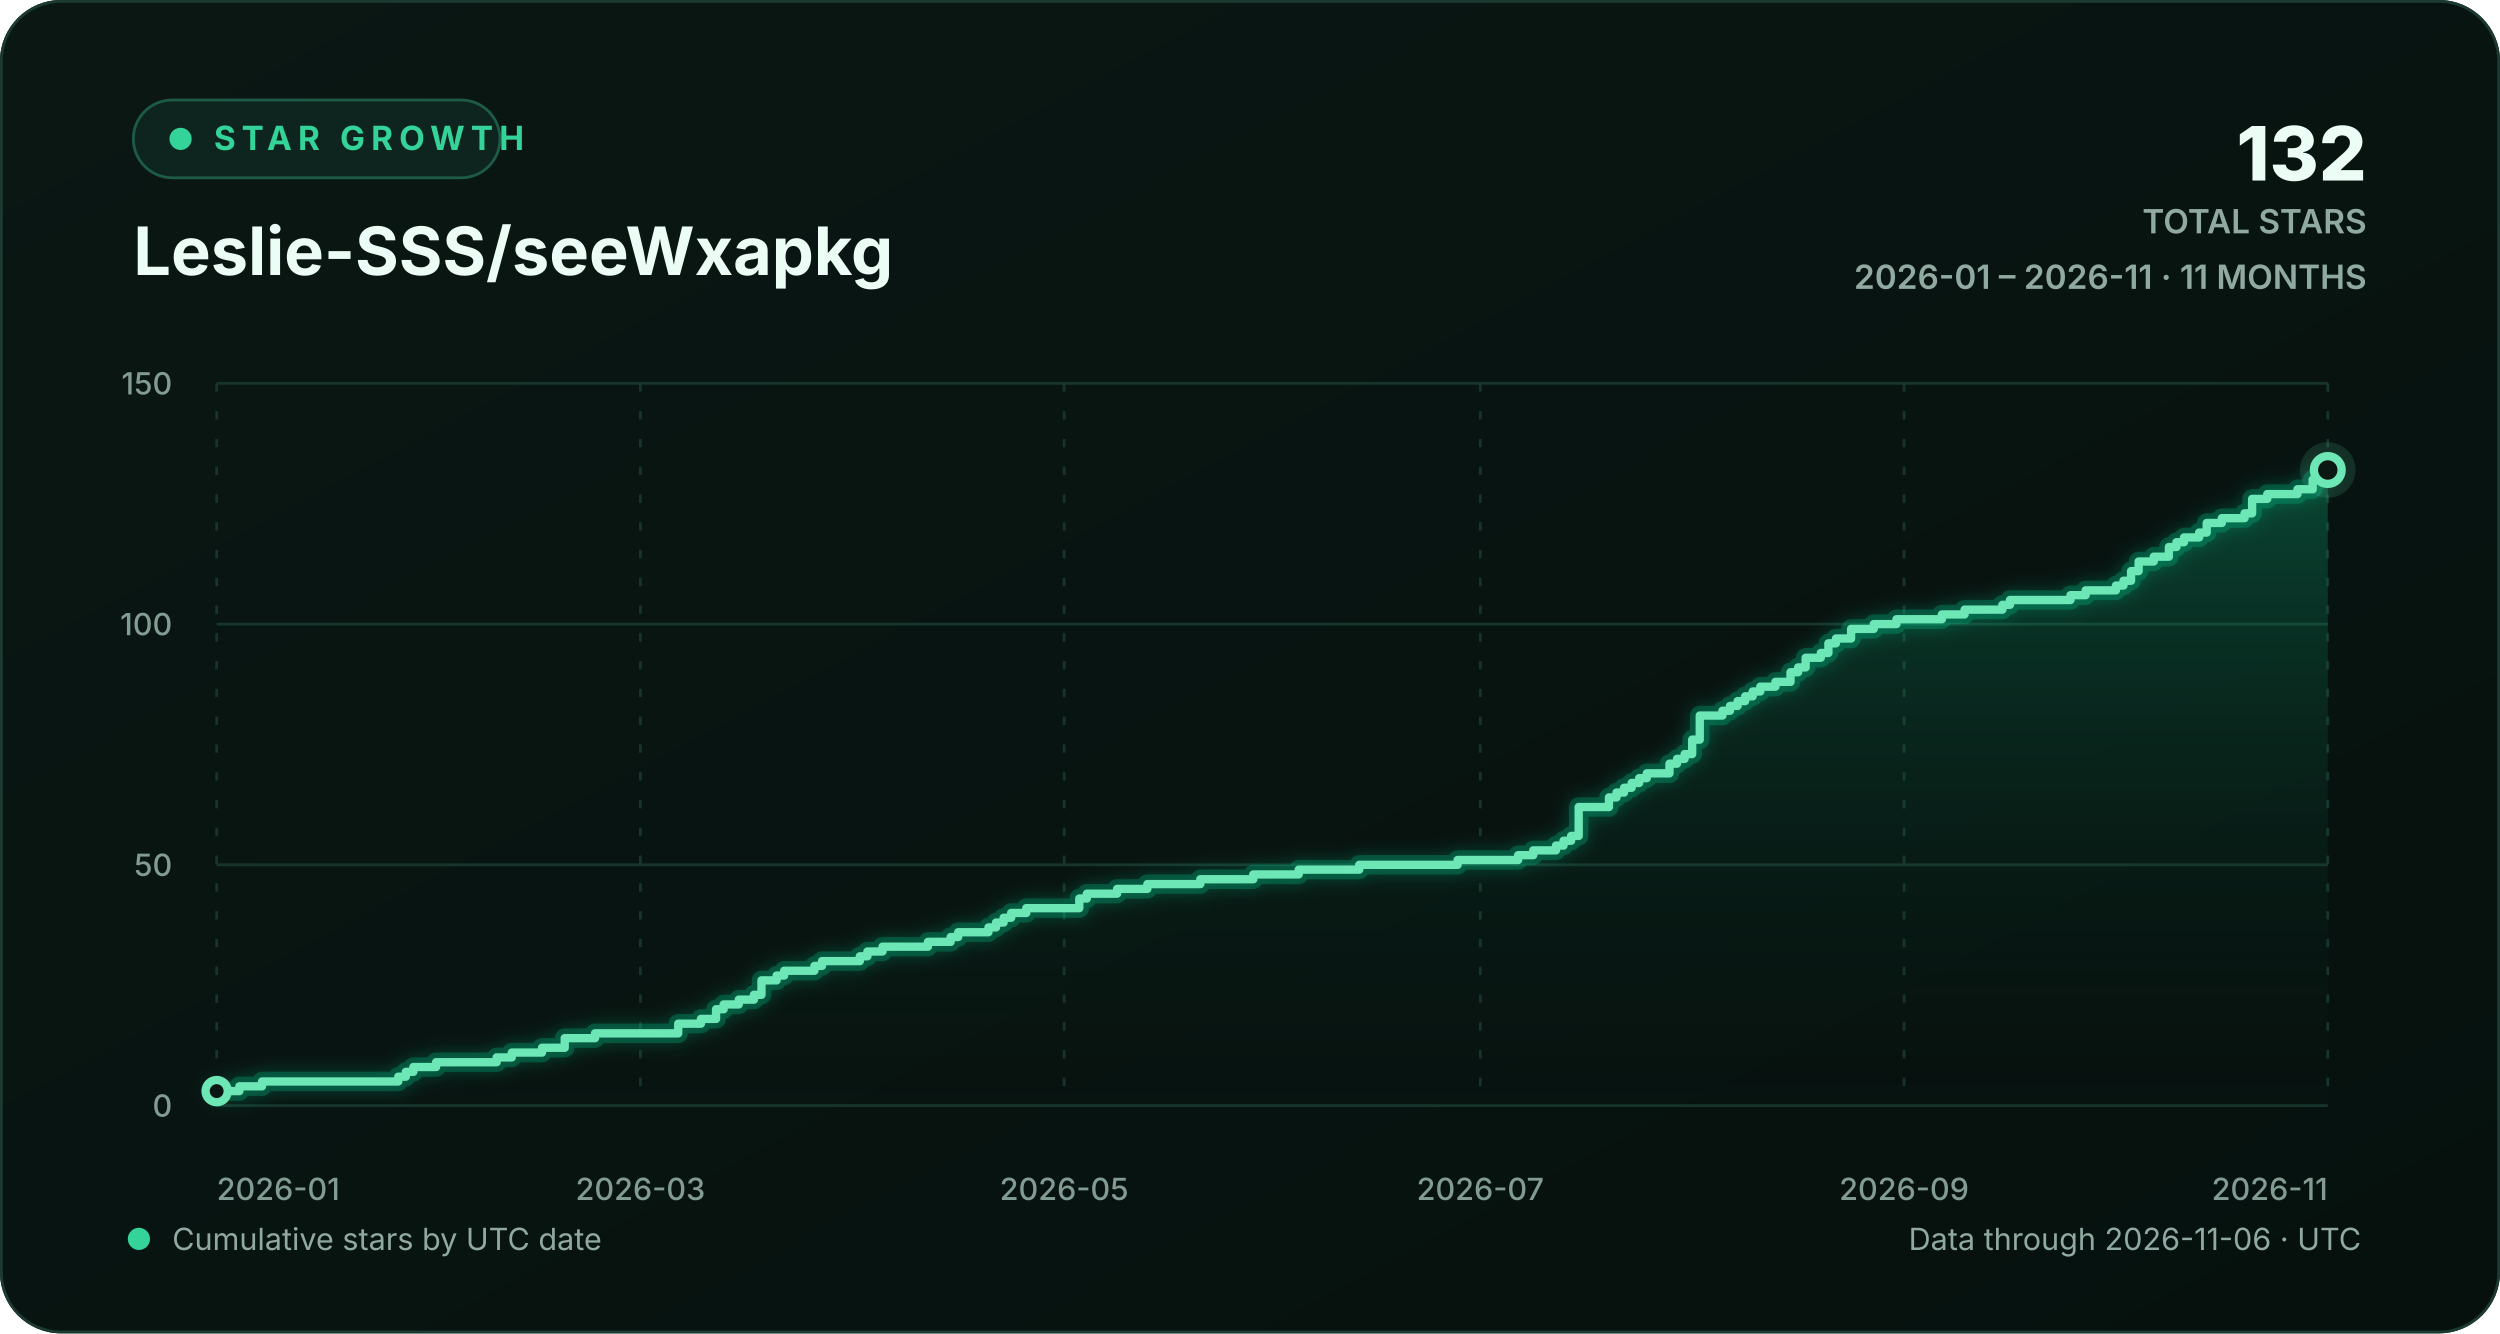
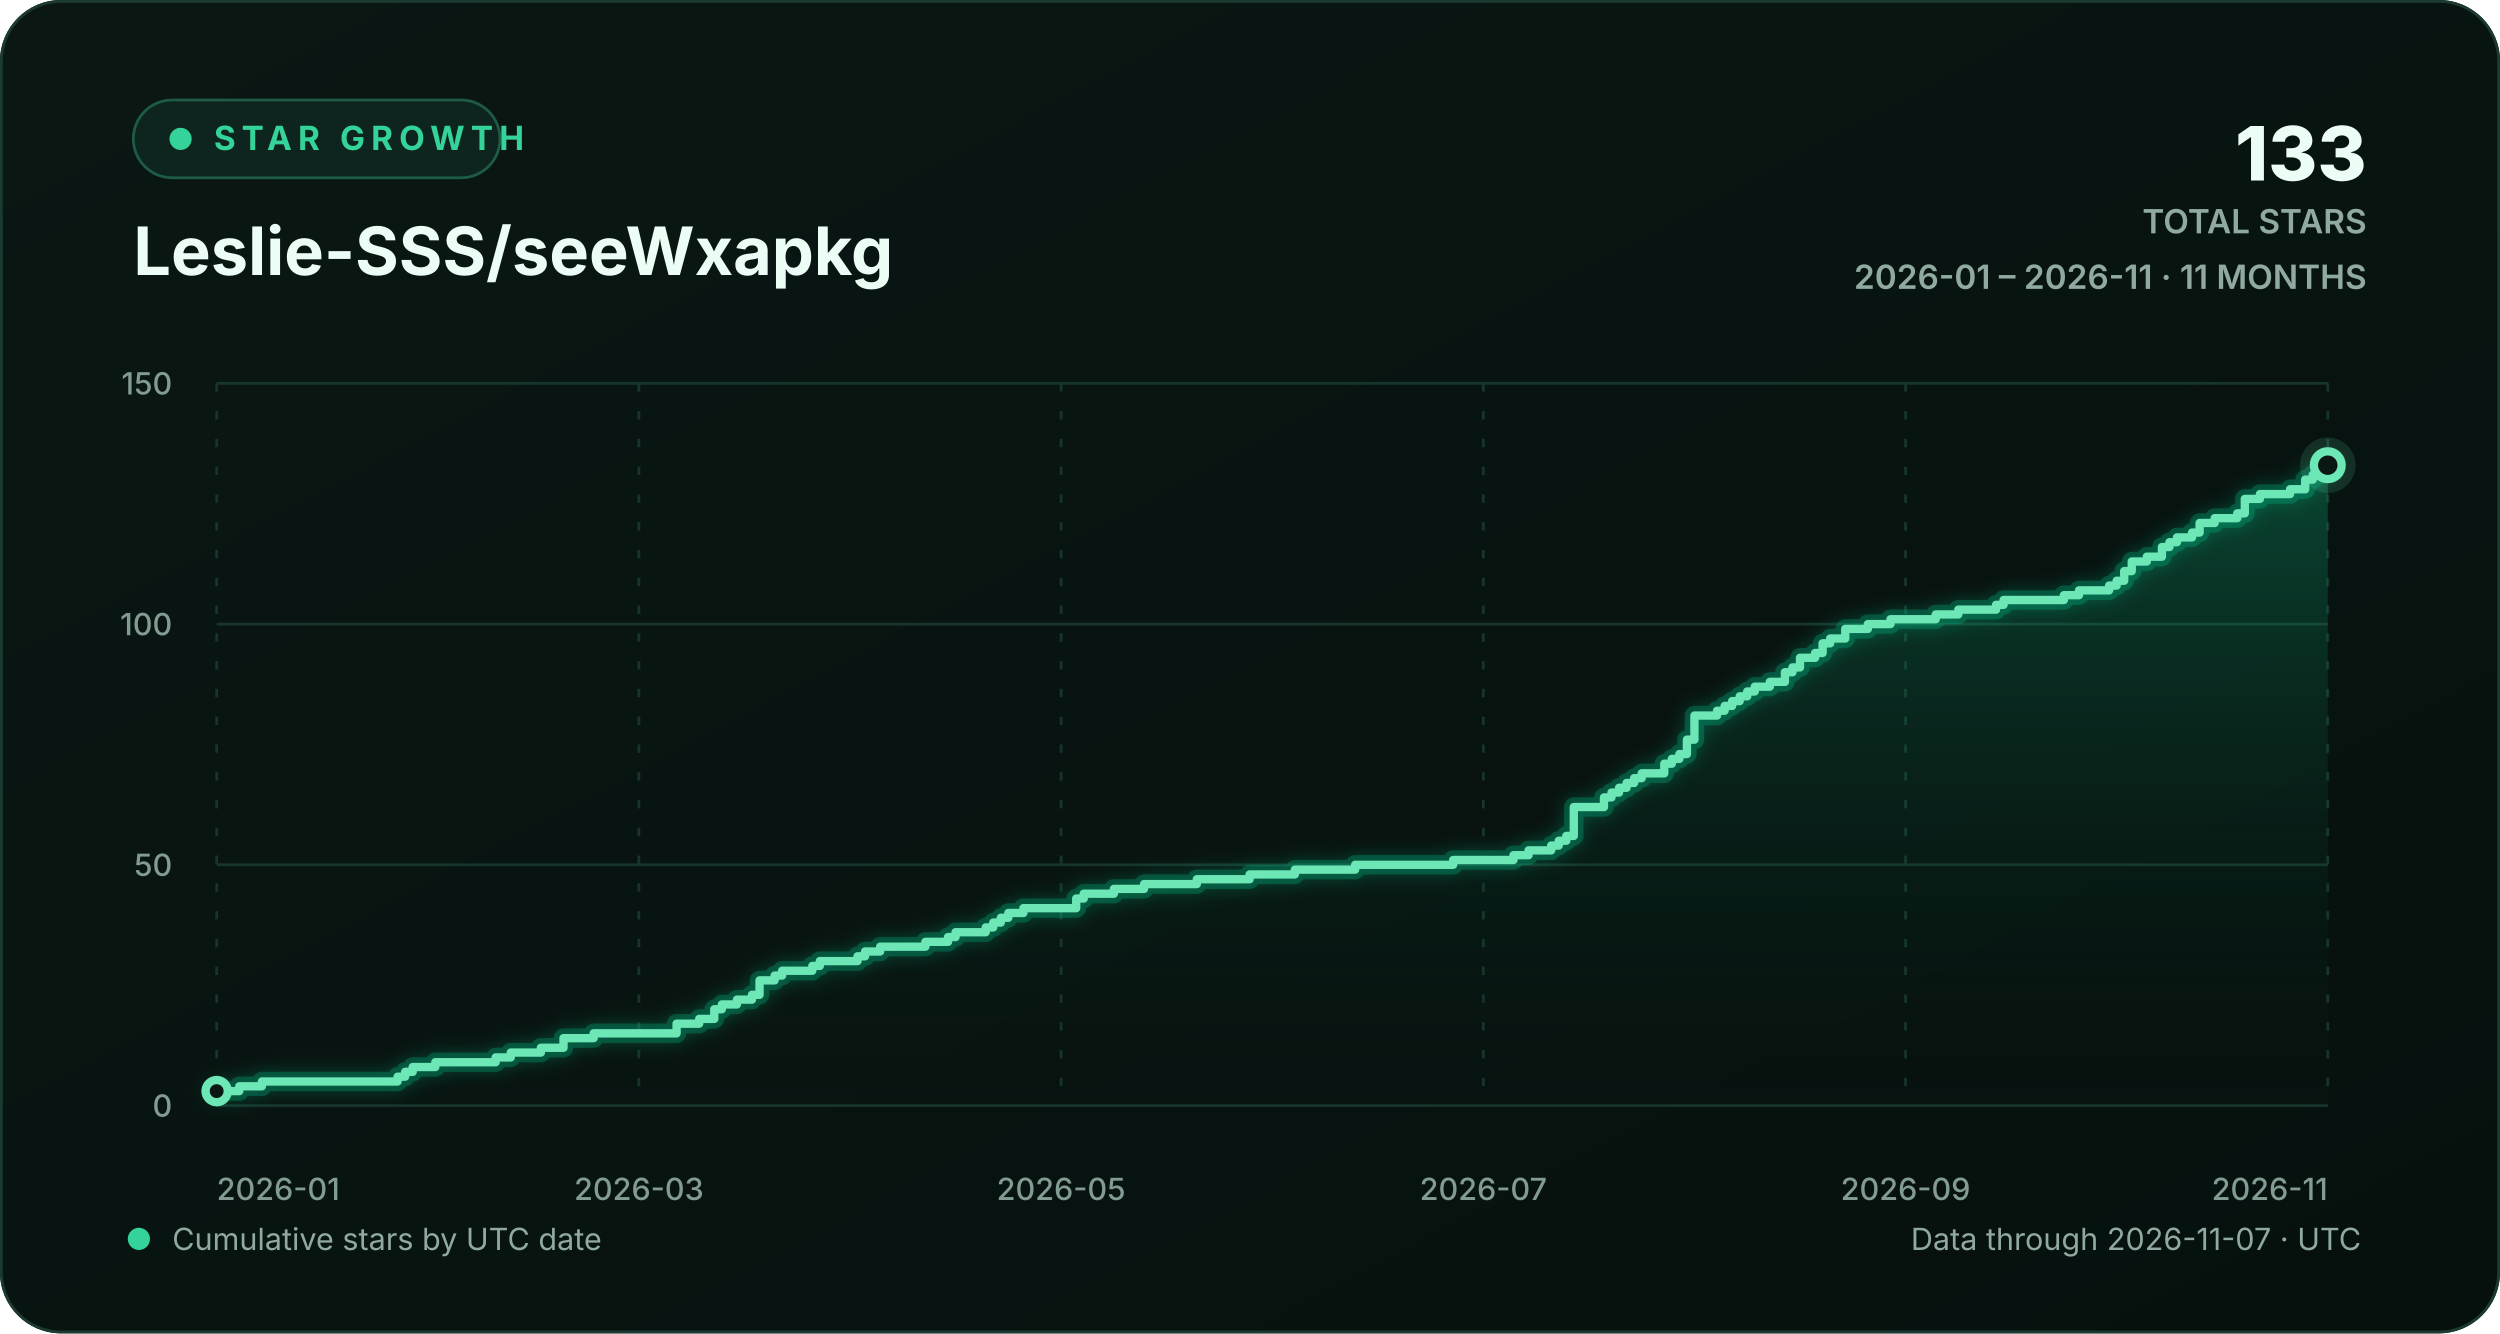
<svg xmlns="http://www.w3.org/2000/svg" width="900" height="480" viewBox="0 0 900 480" role="img" aria-labelledby="chart-title chart-description">
  <defs>
    <linearGradient id="background-gradient" x1="0" y1="0" x2="1" y2="1">
      <stop offset="0" stop-color="#0a1713" />
      <stop offset="1" stop-color="#06110e" />
    </linearGradient>
    <linearGradient id="area-gradient" x1="0" y1="0" x2="0" y2="1">
      <stop offset="0" stop-color="#10b981" stop-opacity="0.30" />
      <stop offset="1" stop-color="#0a1713" stop-opacity="0.02" />
    </linearGradient>
    <filter id="line-glow" x="-20%" y="-20%" width="140%" height="140%">
      <feGaussianBlur stdDeviation="3" result="blur" />
      <feMerge>
        <feMergeNode in="blur" />
        <feMergeNode in="SourceGraphic" />
      </feMerge>
    </filter>
    <style>
      text { font-family: Inter, ui-sans-serif, -apple-system, BlinkMacSystemFont, "Segoe UI", sans-serif; }
      .eyebrow { fill: #34d399; font-size: 12px; font-weight: 700; letter-spacing: 2.2px; }
      .heading { fill: #ecfdf5; font-size: 24px; font-weight: 720; }
      .stat { fill: #ecfdf5; font-size: 27px; font-weight: 760; }
      .stat-label { fill: #91aaa1; font-size: 12px; font-weight: 600; }
      .axis-label { fill: #829c93; font-size: 11px; font-weight: 520; }
      .footer-label { fill: #91aaa1; font-size: 11px; }
      .empty-label { fill: #91aaa1; font-size: 13px; font-weight: 600; }
      .grid-line { stroke: #17352d; stroke-width: 1; vector-effect: non-scaling-stroke; }
      .vertical-grid { stroke-dasharray: 3 7; }
      .trend-line { fill: none; stroke: #6ee7b7; stroke-width: 3; stroke-linecap: round; stroke-linejoin: round; vector-effect: non-scaling-stroke; }
      .trend-glow { fill: none; stroke: #10b981; stroke-opacity: 0.28; stroke-width: 7; stroke-linecap: round; stroke-linejoin: round; vector-effect: non-scaling-stroke; }
      .point-marker { fill: #0a1713; stroke: #6ee7b7; stroke-width: 3; vector-effect: non-scaling-stroke; }
      .point-halo { fill: #6ee7b7; fill-opacity: 0.13; }
    </style>
  </defs>
  <rect width="900" height="480" rx="22" fill="url(#background-gradient)" />
  <rect x="0.5" y="0.5" width="899" height="479" rx="21.5" fill="none" stroke="#1b3a31" />
  <g aria-hidden="true">
    <rect x="48" y="36" width="132" height="28" rx="14" fill="#0d251e" stroke="#1d5b47" />
    <circle cx="65" cy="50" r="4" fill="#34d399" />
    <text x="77" y="54" class="eyebrow">STAR GROWTH</text>
    <text x="48" y="99" class="heading">Leslie-SSS/seeWxapkg</text>
-     <text x="852" y="65" text-anchor="end" class="stat">132</text>
+     <text x="852" y="65" text-anchor="end" class="stat">133</text>
    <text x="852" y="84" text-anchor="end" class="stat-label">TOTAL STARS</text>
    <text x="852" y="104" text-anchor="end" class="stat-label">2026-01 – 2026-11 · 11 MONTHS</text>
  </g>
  <g aria-hidden="true">
    <line x1="78" y1="398.00" x2="838" y2="398.00" class="grid-line" />
    <text x="62" y="402.00" text-anchor="end" class="axis-label">0</text>
    <line x1="78" y1="311.33" x2="838" y2="311.33" class="grid-line" />
    <text x="62" y="315.33" text-anchor="end" class="axis-label">50</text>
    <line x1="78" y1="224.67" x2="838" y2="224.67" class="grid-line" />
    <text x="62" y="228.67" text-anchor="end" class="axis-label">100</text>
    <line x1="78" y1="138.00" x2="838" y2="138.00" class="grid-line" />
    <text x="62" y="142.00" text-anchor="end" class="axis-label">150</text>
    <line x1="78.00" y1="138" x2="78.00" y2="398" class="grid-line vertical-grid" />
    <text x="78.00" y="432" text-anchor="start" class="axis-label">2026-01</text>
-     <line x1="230.54" y1="138" x2="230.54" y2="398" class="grid-line vertical-grid" />
-     <text x="230.54" y="432" text-anchor="middle" class="axis-label">2026-03</text>
-     <line x1="383.09" y1="138" x2="383.09" y2="398" class="grid-line vertical-grid" />
-     <text x="383.09" y="432" text-anchor="middle" class="axis-label">2026-05</text>
-     <line x1="532.91" y1="138" x2="532.91" y2="398" class="grid-line vertical-grid" />
-     <text x="532.91" y="432" text-anchor="middle" class="axis-label">2026-07</text>
-     <line x1="685.46" y1="138" x2="685.46" y2="398" class="grid-line vertical-grid" />
-     <text x="685.46" y="432" text-anchor="middle" class="axis-label">2026-09</text>
+     <line x1="230.00" y1="138" x2="230.00" y2="398" class="grid-line vertical-grid" />
+     <text x="230.00" y="432" text-anchor="middle" class="axis-label">2026-03</text>
+     <line x1="382.00" y1="138" x2="382.00" y2="398" class="grid-line vertical-grid" />
+     <text x="382.00" y="432" text-anchor="middle" class="axis-label">2026-05</text>
+     <line x1="534.00" y1="138" x2="534.00" y2="398" class="grid-line vertical-grid" />
+     <text x="534.00" y="432" text-anchor="middle" class="axis-label">2026-07</text>
+     <line x1="686.00" y1="138" x2="686.00" y2="398" class="grid-line vertical-grid" />
+     <text x="686.00" y="432" text-anchor="middle" class="axis-label">2026-09</text>
    <line x1="838.00" y1="138" x2="838.00" y2="398" class="grid-line vertical-grid" />
    <text x="838.00" y="432" text-anchor="end" class="axis-label">2026-11</text>
-     <path d="M 78.00 392.80 H 86.17 V 391.07 H 94.34 V 389.33 H 143.38 V 387.60 H 146.10 V 385.87 H 148.82 V 384.13 H 157.00 V 382.40 H 178.79 V 380.67 H 184.24 V 378.93 H 195.13 V 377.20 H 203.30 V 373.73 H 214.20 V 372.00 H 244.16 V 368.53 H 252.34 V 366.80 H 257.78 V 363.33 H 260.51 V 361.60 H 265.96 V 359.87 H 271.41 V 358.13 H 274.13 V 352.93 H 279.58 V 351.20 H 282.30 V 349.47 H 293.20 V 347.73 H 295.92 V 346.00 H 309.54 V 344.27 H 312.27 V 342.53 H 317.71 V 340.80 H 334.06 V 339.07 H 342.23 V 337.33 H 344.95 V 335.60 H 355.85 V 333.87 H 358.57 V 332.13 H 361.30 V 330.40 H 364.02 V 328.67 H 369.47 V 326.93 H 388.54 V 323.47 H 391.26 V 321.73 H 402.16 V 320.00 H 413.05 V 318.27 H 432.12 V 316.53 H 451.19 V 314.80 H 467.53 V 313.07 H 489.33 V 311.33 H 524.74 V 309.60 H 546.53 V 307.87 H 551.98 V 306.13 H 560.15 V 304.40 H 562.87 V 302.67 H 565.60 V 300.93 H 568.32 V 290.53 H 579.22 V 287.07 H 581.94 V 285.33 H 584.67 V 283.60 H 587.39 V 281.87 H 590.11 V 280.13 H 592.84 V 278.40 H 601.01 V 274.93 H 603.73 V 273.20 H 606.46 V 271.47 H 609.18 V 266.27 H 611.91 V 257.60 H 620.08 V 255.87 H 622.80 V 254.13 H 625.53 V 252.40 H 628.25 V 250.67 H 630.97 V 248.93 H 633.70 V 247.20 H 639.15 V 245.47 H 644.59 V 242.00 H 647.32 V 240.27 H 650.04 V 236.80 H 655.49 V 235.07 H 658.22 V 231.60 H 660.94 V 229.87 H 666.39 V 226.40 H 674.56 V 224.67 H 682.73 V 222.93 H 699.08 V 221.20 H 707.25 V 219.47 H 720.87 V 217.73 H 723.59 V 216.00 H 745.38 V 214.27 H 750.83 V 212.53 H 761.73 V 210.80 H 764.45 V 209.07 H 767.18 V 205.60 H 769.90 V 202.13 H 775.35 V 200.40 H 780.80 V 196.93 H 783.52 V 195.20 H 786.24 V 193.47 H 791.69 V 191.73 H 794.42 V 188.27 H 799.86 V 186.53 H 808.04 V 184.80 H 810.76 V 179.60 H 816.21 V 177.87 H 827.10 V 176.13 H 832.55 V 172.67 H 835.28 V 170.93 H 838.00 V 169.20 L 838.00 398 L 78.00 398 Z" fill="url(#area-gradient)" />
-     <path d="M 78.00 392.80 H 86.17 V 391.07 H 94.34 V 389.33 H 143.38 V 387.60 H 146.10 V 385.87 H 148.82 V 384.13 H 157.00 V 382.40 H 178.79 V 380.67 H 184.24 V 378.93 H 195.13 V 377.20 H 203.30 V 373.73 H 214.20 V 372.00 H 244.16 V 368.53 H 252.34 V 366.80 H 257.78 V 363.33 H 260.51 V 361.60 H 265.96 V 359.87 H 271.41 V 358.13 H 274.13 V 352.93 H 279.58 V 351.20 H 282.30 V 349.47 H 293.20 V 347.73 H 295.92 V 346.00 H 309.54 V 344.27 H 312.27 V 342.53 H 317.71 V 340.80 H 334.06 V 339.07 H 342.23 V 337.33 H 344.95 V 335.60 H 355.85 V 333.87 H 358.57 V 332.13 H 361.30 V 330.40 H 364.02 V 328.67 H 369.47 V 326.93 H 388.54 V 323.47 H 391.26 V 321.73 H 402.16 V 320.00 H 413.05 V 318.27 H 432.12 V 316.53 H 451.19 V 314.80 H 467.53 V 313.07 H 489.33 V 311.33 H 524.74 V 309.60 H 546.53 V 307.87 H 551.98 V 306.13 H 560.15 V 304.40 H 562.87 V 302.67 H 565.60 V 300.93 H 568.32 V 290.53 H 579.22 V 287.07 H 581.94 V 285.33 H 584.67 V 283.60 H 587.39 V 281.87 H 590.11 V 280.13 H 592.84 V 278.40 H 601.01 V 274.93 H 603.73 V 273.20 H 606.46 V 271.47 H 609.18 V 266.27 H 611.91 V 257.60 H 620.08 V 255.87 H 622.80 V 254.13 H 625.53 V 252.40 H 628.25 V 250.67 H 630.97 V 248.93 H 633.70 V 247.20 H 639.15 V 245.47 H 644.59 V 242.00 H 647.32 V 240.27 H 650.04 V 236.80 H 655.49 V 235.07 H 658.22 V 231.60 H 660.94 V 229.87 H 666.39 V 226.40 H 674.56 V 224.67 H 682.73 V 222.93 H 699.08 V 221.20 H 707.25 V 219.47 H 720.87 V 217.73 H 723.59 V 216.00 H 745.38 V 214.27 H 750.83 V 212.53 H 761.73 V 210.80 H 764.45 V 209.07 H 767.18 V 205.60 H 769.90 V 202.13 H 775.35 V 200.40 H 780.80 V 196.93 H 783.52 V 195.20 H 786.24 V 193.47 H 791.69 V 191.73 H 794.42 V 188.27 H 799.86 V 186.53 H 808.04 V 184.80 H 810.76 V 179.60 H 816.21 V 177.87 H 827.10 V 176.13 H 832.55 V 172.67 H 835.28 V 170.93 H 838.00 V 169.20" class="trend-glow" filter="url(#line-glow)" />
-     <path d="M 78.00 392.80 H 86.17 V 391.07 H 94.34 V 389.33 H 143.38 V 387.60 H 146.10 V 385.87 H 148.82 V 384.13 H 157.00 V 382.40 H 178.79 V 380.67 H 184.24 V 378.93 H 195.13 V 377.20 H 203.30 V 373.73 H 214.20 V 372.00 H 244.16 V 368.53 H 252.34 V 366.80 H 257.78 V 363.33 H 260.51 V 361.60 H 265.96 V 359.87 H 271.41 V 358.13 H 274.13 V 352.93 H 279.58 V 351.20 H 282.30 V 349.47 H 293.20 V 347.73 H 295.92 V 346.00 H 309.54 V 344.27 H 312.27 V 342.53 H 317.71 V 340.80 H 334.06 V 339.07 H 342.23 V 337.33 H 344.95 V 335.60 H 355.85 V 333.87 H 358.57 V 332.13 H 361.30 V 330.40 H 364.02 V 328.67 H 369.47 V 326.93 H 388.54 V 323.47 H 391.26 V 321.73 H 402.16 V 320.00 H 413.05 V 318.27 H 432.12 V 316.53 H 451.19 V 314.80 H 467.53 V 313.07 H 489.33 V 311.33 H 524.74 V 309.60 H 546.53 V 307.87 H 551.98 V 306.13 H 560.15 V 304.40 H 562.87 V 302.67 H 565.60 V 300.93 H 568.32 V 290.53 H 579.22 V 287.07 H 581.94 V 285.33 H 584.67 V 283.60 H 587.39 V 281.87 H 590.11 V 280.13 H 592.84 V 278.40 H 601.01 V 274.93 H 603.73 V 273.20 H 606.46 V 271.47 H 609.18 V 266.27 H 611.91 V 257.60 H 620.08 V 255.87 H 622.80 V 254.13 H 625.53 V 252.40 H 628.25 V 250.67 H 630.97 V 248.93 H 633.70 V 247.20 H 639.15 V 245.47 H 644.59 V 242.00 H 647.32 V 240.27 H 650.04 V 236.80 H 655.49 V 235.07 H 658.22 V 231.60 H 660.94 V 229.87 H 666.39 V 226.40 H 674.56 V 224.67 H 682.73 V 222.93 H 699.08 V 221.20 H 707.25 V 219.47 H 720.87 V 217.73 H 723.59 V 216.00 H 745.38 V 214.27 H 750.83 V 212.53 H 761.73 V 210.80 H 764.45 V 209.07 H 767.18 V 205.60 H 769.90 V 202.13 H 775.35 V 200.40 H 780.80 V 196.93 H 783.52 V 195.20 H 786.24 V 193.47 H 791.69 V 191.73 H 794.42 V 188.27 H 799.86 V 186.53 H 808.04 V 184.80 H 810.76 V 179.60 H 816.21 V 177.87 H 827.10 V 176.13 H 832.55 V 172.67 H 835.28 V 170.93 H 838.00 V 169.20" class="trend-line" />
+     <path d="M 78.00 392.80 H 86.14 V 391.07 H 94.29 V 389.33 H 143.14 V 387.60 H 145.86 V 385.87 H 148.57 V 384.13 H 156.71 V 382.40 H 178.43 V 380.67 H 183.86 V 378.93 H 194.71 V 377.20 H 202.86 V 373.73 H 213.71 V 372.00 H 243.57 V 368.53 H 251.71 V 366.80 H 257.14 V 363.33 H 259.86 V 361.60 H 265.29 V 359.87 H 270.71 V 358.13 H 273.43 V 352.93 H 278.86 V 351.20 H 281.57 V 349.47 H 292.43 V 347.73 H 295.14 V 346.00 H 308.71 V 344.27 H 311.43 V 342.53 H 316.86 V 340.80 H 333.14 V 339.07 H 341.29 V 337.33 H 344.00 V 335.60 H 354.86 V 333.87 H 357.57 V 332.13 H 360.29 V 330.40 H 363.00 V 328.67 H 368.43 V 326.93 H 387.43 V 323.47 H 390.14 V 321.73 H 401.00 V 320.00 H 411.86 V 318.27 H 430.86 V 316.53 H 449.86 V 314.80 H 466.14 V 313.07 H 487.86 V 311.33 H 523.14 V 309.60 H 544.86 V 307.87 H 550.29 V 306.13 H 558.43 V 304.40 H 561.14 V 302.67 H 563.86 V 300.93 H 566.57 V 290.53 H 577.43 V 287.07 H 580.14 V 285.33 H 582.86 V 283.60 H 585.57 V 281.87 H 588.29 V 280.13 H 591.00 V 278.40 H 599.14 V 274.93 H 601.86 V 273.20 H 604.57 V 271.47 H 607.29 V 266.27 H 610.00 V 257.60 H 618.14 V 255.87 H 620.86 V 254.13 H 623.57 V 252.40 H 626.29 V 250.67 H 629.00 V 248.93 H 631.71 V 247.20 H 637.14 V 245.47 H 642.57 V 242.00 H 645.29 V 240.27 H 648.00 V 236.80 H 653.43 V 235.07 H 656.14 V 231.60 H 658.86 V 229.87 H 664.29 V 226.40 H 672.43 V 224.67 H 680.57 V 222.93 H 696.86 V 221.20 H 705.00 V 219.47 H 718.57 V 217.73 H 721.29 V 216.00 H 743.00 V 214.27 H 748.43 V 212.53 H 759.29 V 210.80 H 762.00 V 209.07 H 764.71 V 205.60 H 767.43 V 202.13 H 772.86 V 200.40 H 778.29 V 196.93 H 781.00 V 195.20 H 783.71 V 193.47 H 789.14 V 191.73 H 791.86 V 188.27 H 797.29 V 186.53 H 805.43 V 184.80 H 808.14 V 179.60 H 813.57 V 177.87 H 824.43 V 176.13 H 829.86 V 172.67 H 832.57 V 170.93 H 835.29 V 169.20 H 838.00 V 167.47 L 838.00 398 L 78.00 398 Z" fill="url(#area-gradient)" />
+     <path d="M 78.00 392.80 H 86.14 V 391.07 H 94.29 V 389.33 H 143.14 V 387.60 H 145.86 V 385.87 H 148.57 V 384.13 H 156.71 V 382.40 H 178.43 V 380.67 H 183.86 V 378.93 H 194.71 V 377.20 H 202.86 V 373.73 H 213.71 V 372.00 H 243.57 V 368.53 H 251.71 V 366.80 H 257.14 V 363.33 H 259.86 V 361.60 H 265.29 V 359.87 H 270.71 V 358.13 H 273.43 V 352.93 H 278.86 V 351.20 H 281.57 V 349.47 H 292.43 V 347.73 H 295.14 V 346.00 H 308.71 V 344.27 H 311.43 V 342.53 H 316.86 V 340.80 H 333.14 V 339.07 H 341.29 V 337.33 H 344.00 V 335.60 H 354.86 V 333.87 H 357.57 V 332.13 H 360.29 V 330.40 H 363.00 V 328.67 H 368.43 V 326.93 H 387.43 V 323.47 H 390.14 V 321.73 H 401.00 V 320.00 H 411.86 V 318.27 H 430.86 V 316.53 H 449.86 V 314.80 H 466.14 V 313.07 H 487.86 V 311.33 H 523.14 V 309.60 H 544.86 V 307.87 H 550.29 V 306.13 H 558.43 V 304.40 H 561.14 V 302.67 H 563.86 V 300.93 H 566.57 V 290.53 H 577.43 V 287.07 H 580.14 V 285.33 H 582.86 V 283.60 H 585.57 V 281.87 H 588.29 V 280.13 H 591.00 V 278.40 H 599.14 V 274.93 H 601.86 V 273.20 H 604.57 V 271.47 H 607.29 V 266.27 H 610.00 V 257.60 H 618.14 V 255.87 H 620.86 V 254.13 H 623.57 V 252.40 H 626.29 V 250.67 H 629.00 V 248.93 H 631.71 V 247.20 H 637.14 V 245.47 H 642.57 V 242.00 H 645.29 V 240.27 H 648.00 V 236.80 H 653.43 V 235.07 H 656.14 V 231.60 H 658.86 V 229.87 H 664.29 V 226.40 H 672.43 V 224.67 H 680.57 V 222.93 H 696.86 V 221.20 H 705.00 V 219.47 H 718.57 V 217.73 H 721.29 V 216.00 H 743.00 V 214.27 H 748.43 V 212.53 H 759.29 V 210.80 H 762.00 V 209.07 H 764.71 V 205.60 H 767.43 V 202.13 H 772.86 V 200.40 H 778.29 V 196.93 H 781.00 V 195.20 H 783.71 V 193.47 H 789.14 V 191.73 H 791.86 V 188.27 H 797.29 V 186.53 H 805.43 V 184.80 H 808.14 V 179.60 H 813.57 V 177.87 H 824.43 V 176.13 H 829.86 V 172.67 H 832.57 V 170.93 H 835.29 V 169.20 H 838.00 V 167.47" class="trend-glow" filter="url(#line-glow)" />
+     <path d="M 78.00 392.80 H 86.14 V 391.07 H 94.29 V 389.33 H 143.14 V 387.60 H 145.86 V 385.87 H 148.57 V 384.13 H 156.71 V 382.40 H 178.43 V 380.67 H 183.86 V 378.93 H 194.71 V 377.20 H 202.86 V 373.73 H 213.71 V 372.00 H 243.57 V 368.53 H 251.71 V 366.80 H 257.14 V 363.33 H 259.86 V 361.60 H 265.29 V 359.87 H 270.71 V 358.13 H 273.43 V 352.93 H 278.86 V 351.20 H 281.57 V 349.47 H 292.43 V 347.73 H 295.14 V 346.00 H 308.71 V 344.27 H 311.43 V 342.53 H 316.86 V 340.80 H 333.14 V 339.07 H 341.29 V 337.33 H 344.00 V 335.60 H 354.86 V 333.87 H 357.57 V 332.13 H 360.29 V 330.40 H 363.00 V 328.67 H 368.43 V 326.93 H 387.43 V 323.47 H 390.14 V 321.73 H 401.00 V 320.00 H 411.86 V 318.27 H 430.86 V 316.53 H 449.86 V 314.80 H 466.14 V 313.07 H 487.86 V 311.33 H 523.14 V 309.60 H 544.86 V 307.87 H 550.29 V 306.13 H 558.43 V 304.40 H 561.14 V 302.67 H 563.86 V 300.93 H 566.57 V 290.53 H 577.43 V 287.07 H 580.14 V 285.33 H 582.86 V 283.60 H 585.57 V 281.87 H 588.29 V 280.13 H 591.00 V 278.40 H 599.14 V 274.93 H 601.86 V 273.20 H 604.57 V 271.47 H 607.29 V 266.27 H 610.00 V 257.60 H 618.14 V 255.87 H 620.86 V 254.13 H 623.57 V 252.40 H 626.29 V 250.67 H 629.00 V 248.93 H 631.71 V 247.20 H 637.14 V 245.47 H 642.57 V 242.00 H 645.29 V 240.27 H 648.00 V 236.80 H 653.43 V 235.07 H 656.14 V 231.60 H 658.86 V 229.87 H 664.29 V 226.40 H 672.43 V 224.67 H 680.57 V 222.93 H 696.86 V 221.20 H 705.00 V 219.47 H 718.57 V 217.73 H 721.29 V 216.00 H 743.00 V 214.27 H 748.43 V 212.53 H 759.29 V 210.80 H 762.00 V 209.07 H 764.71 V 205.60 H 767.43 V 202.13 H 772.86 V 200.40 H 778.29 V 196.93 H 781.00 V 195.20 H 783.71 V 193.47 H 789.14 V 191.73 H 791.86 V 188.27 H 797.29 V 186.53 H 805.43 V 184.80 H 808.14 V 179.60 H 813.57 V 177.87 H 824.43 V 176.13 H 829.86 V 172.67 H 832.57 V 170.93 H 835.29 V 169.20 H 838.00 V 167.47" class="trend-line" />
    <circle cx="78.00" cy="392.80" r="4" class="point-marker" />
-     <circle cx="838.00" cy="169.20" r="10" class="point-halo" />
-     <circle cx="838.00" cy="169.20" r="5" class="point-marker" />
+     <circle cx="838.00" cy="167.47" r="10" class="point-halo" />
+     <circle cx="838.00" cy="167.47" r="5" class="point-marker" />
  </g>
  <g aria-hidden="true">
    <circle cx="50" cy="446" r="4" fill="#34d399" />
    <text x="62" y="450" class="footer-label">Cumulative stars by UTC date</text>
-     <text x="850" y="450" text-anchor="end" class="footer-label">Data through 2026-11-06 · UTC</text>
+     <text x="850" y="450" text-anchor="end" class="footer-label">Data through 2026-11-07 · UTC</text>
  </g>
</svg>
